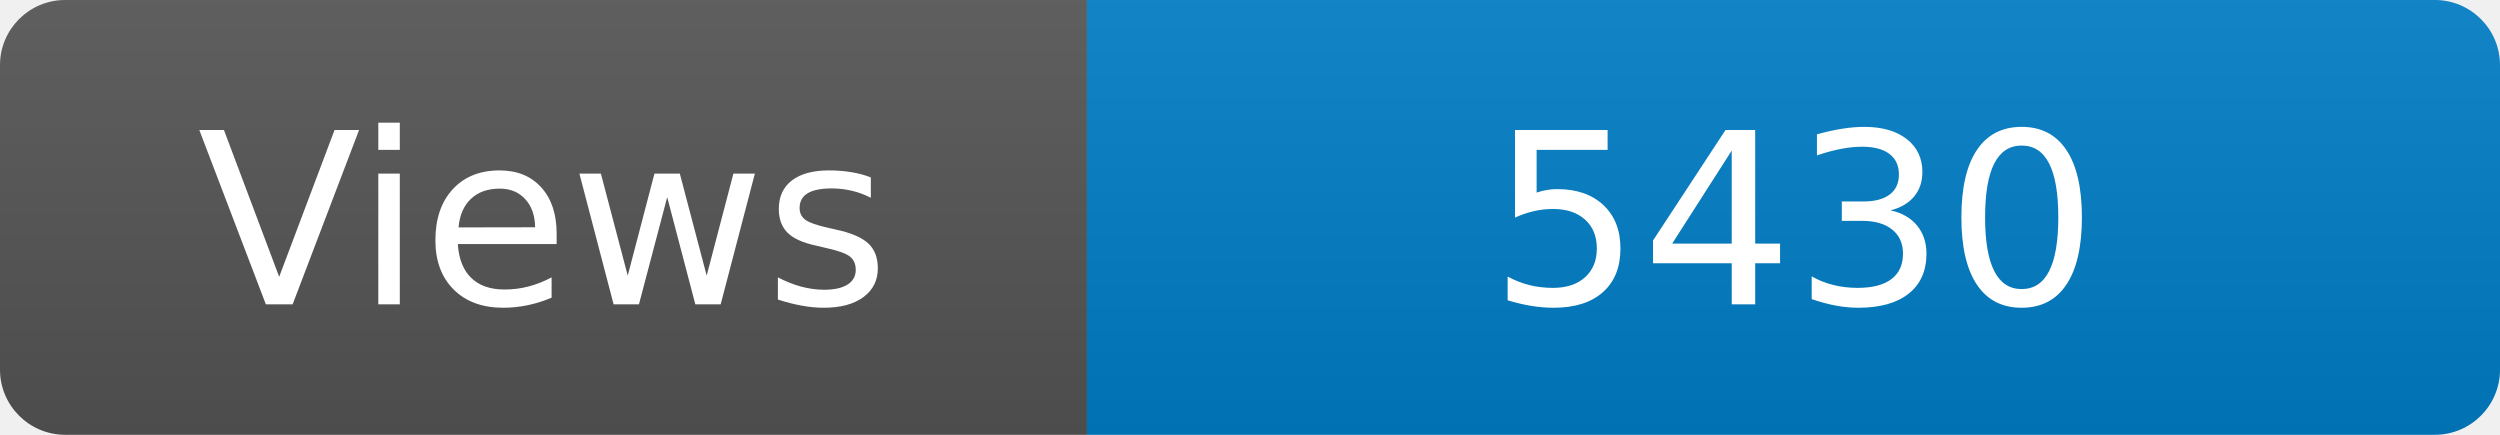
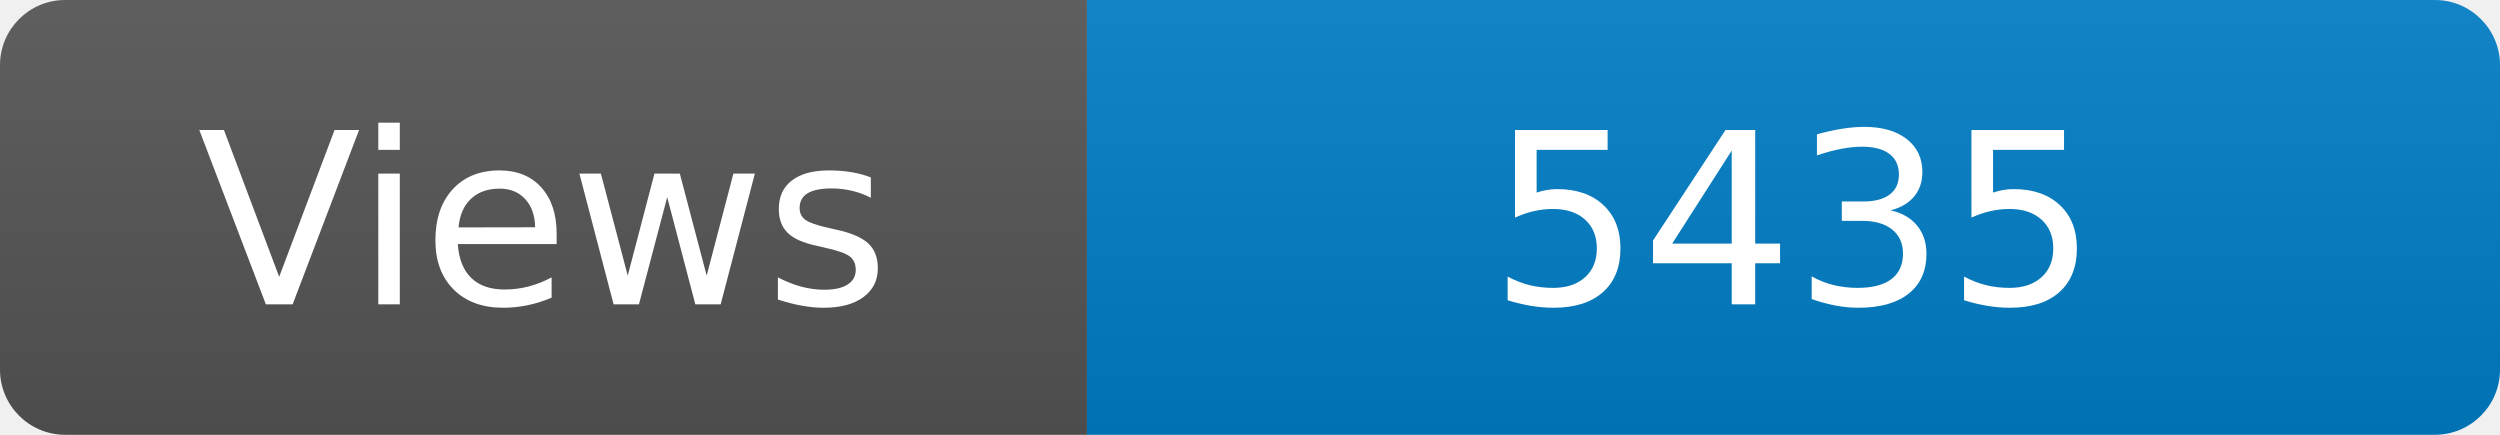
<svg xmlns="http://www.w3.org/2000/svg" width="115" height="20" role="img" aria-label="Maintained?: yes">
  <linearGradient id="s" x2="0" y2="100%">
    <stop offset="0" stop-color="#bbb" stop-opacity=".1" />
    <stop offset="1" stop-opacity=".1" />
  </linearGradient>
  <clipPath id="r">
    <rect width="115" height="20" rx="3" fill="#fff" />
  </clipPath>
  <g clip-path="url(#r)">
    <rect width="50" height="20" fill="#555" />
    <rect x="50" width="160" height="20" fill="#007ec6" />
    <rect width="115" height="20" fill="url(#s)" />
  </g>
  <g fill="#fff" text-anchor="middle" font-family="Verdana,Geneva,DejaVu Sans,sans-serif" font-size="110">
    <text x="250" y="140" transform="scale(.1)" fill="#fff">Views</text>
-     <text x="825" y="140" transform="scale(.1)" fill="#fff">5430</text>
+     <text x="825" y="140" transform="scale(.1)" fill="#fff">5435</text>
  </g>
</svg>
